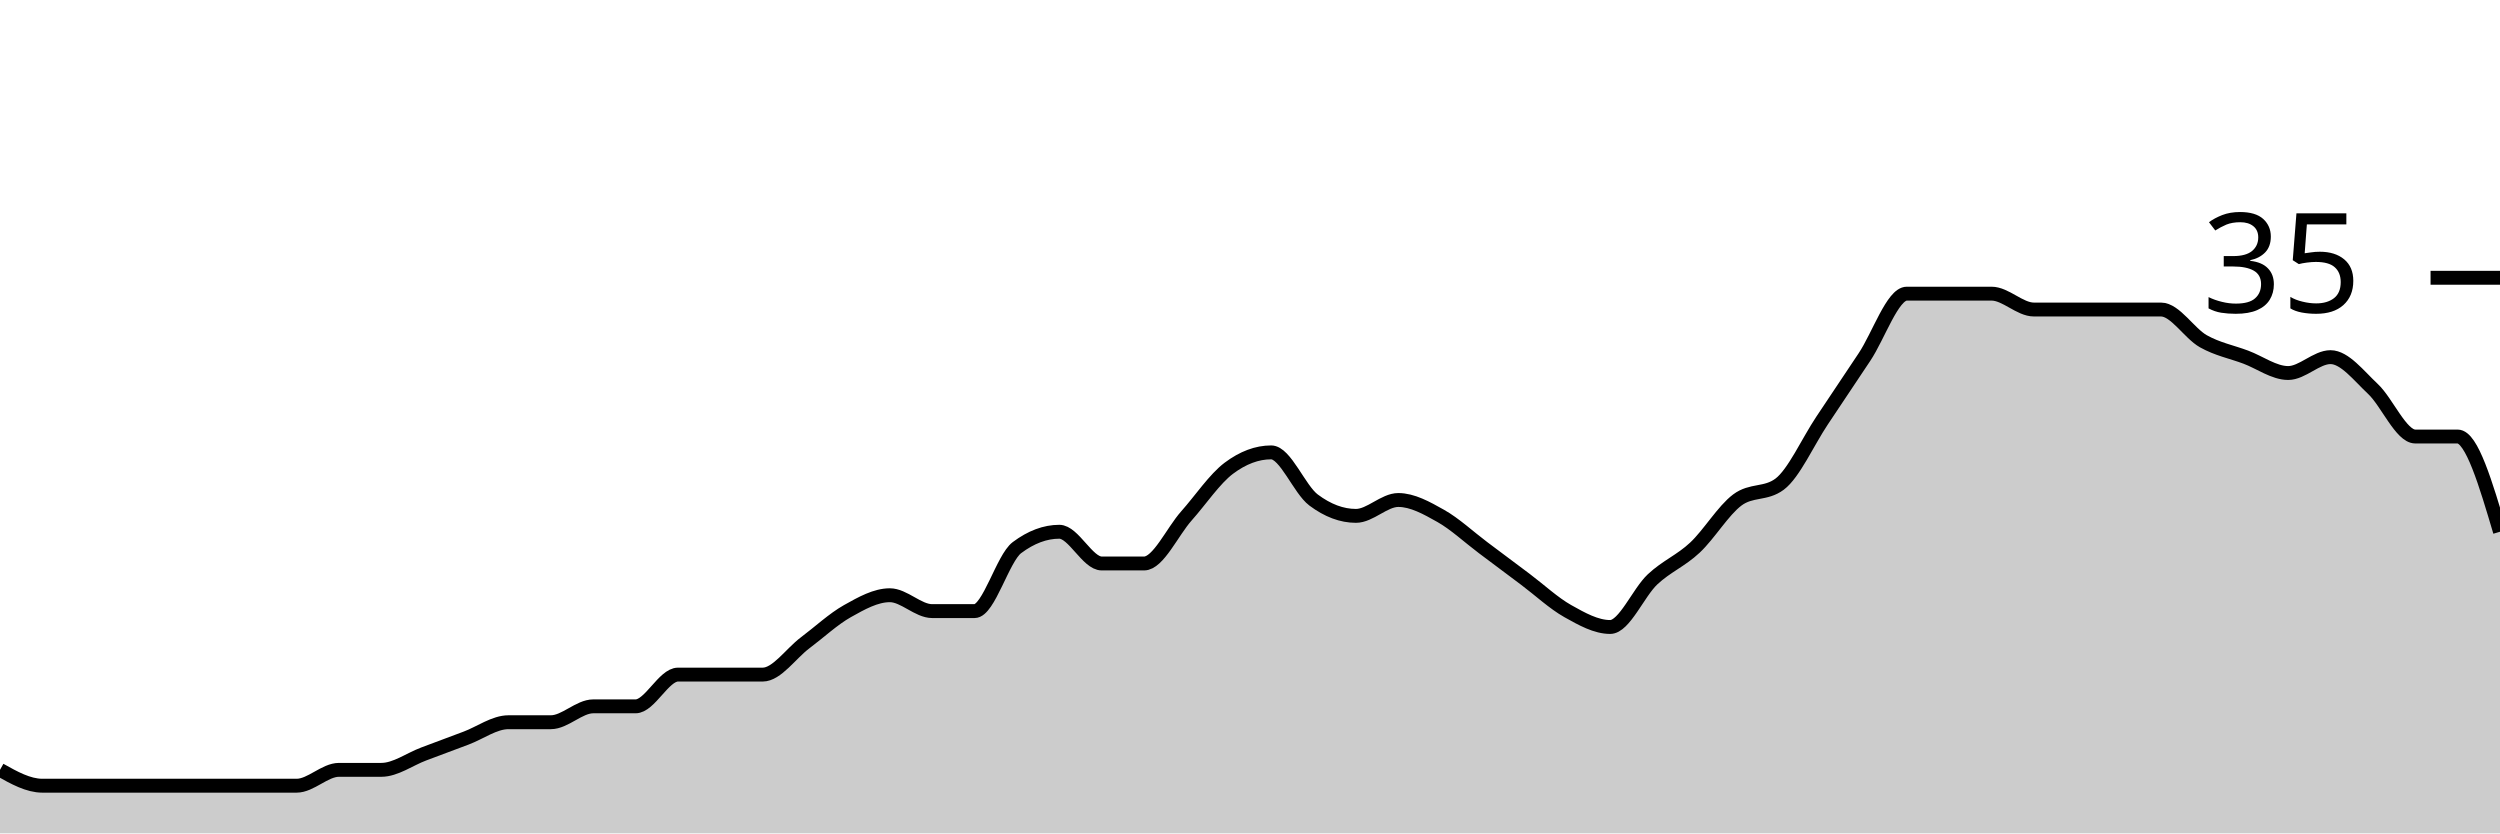
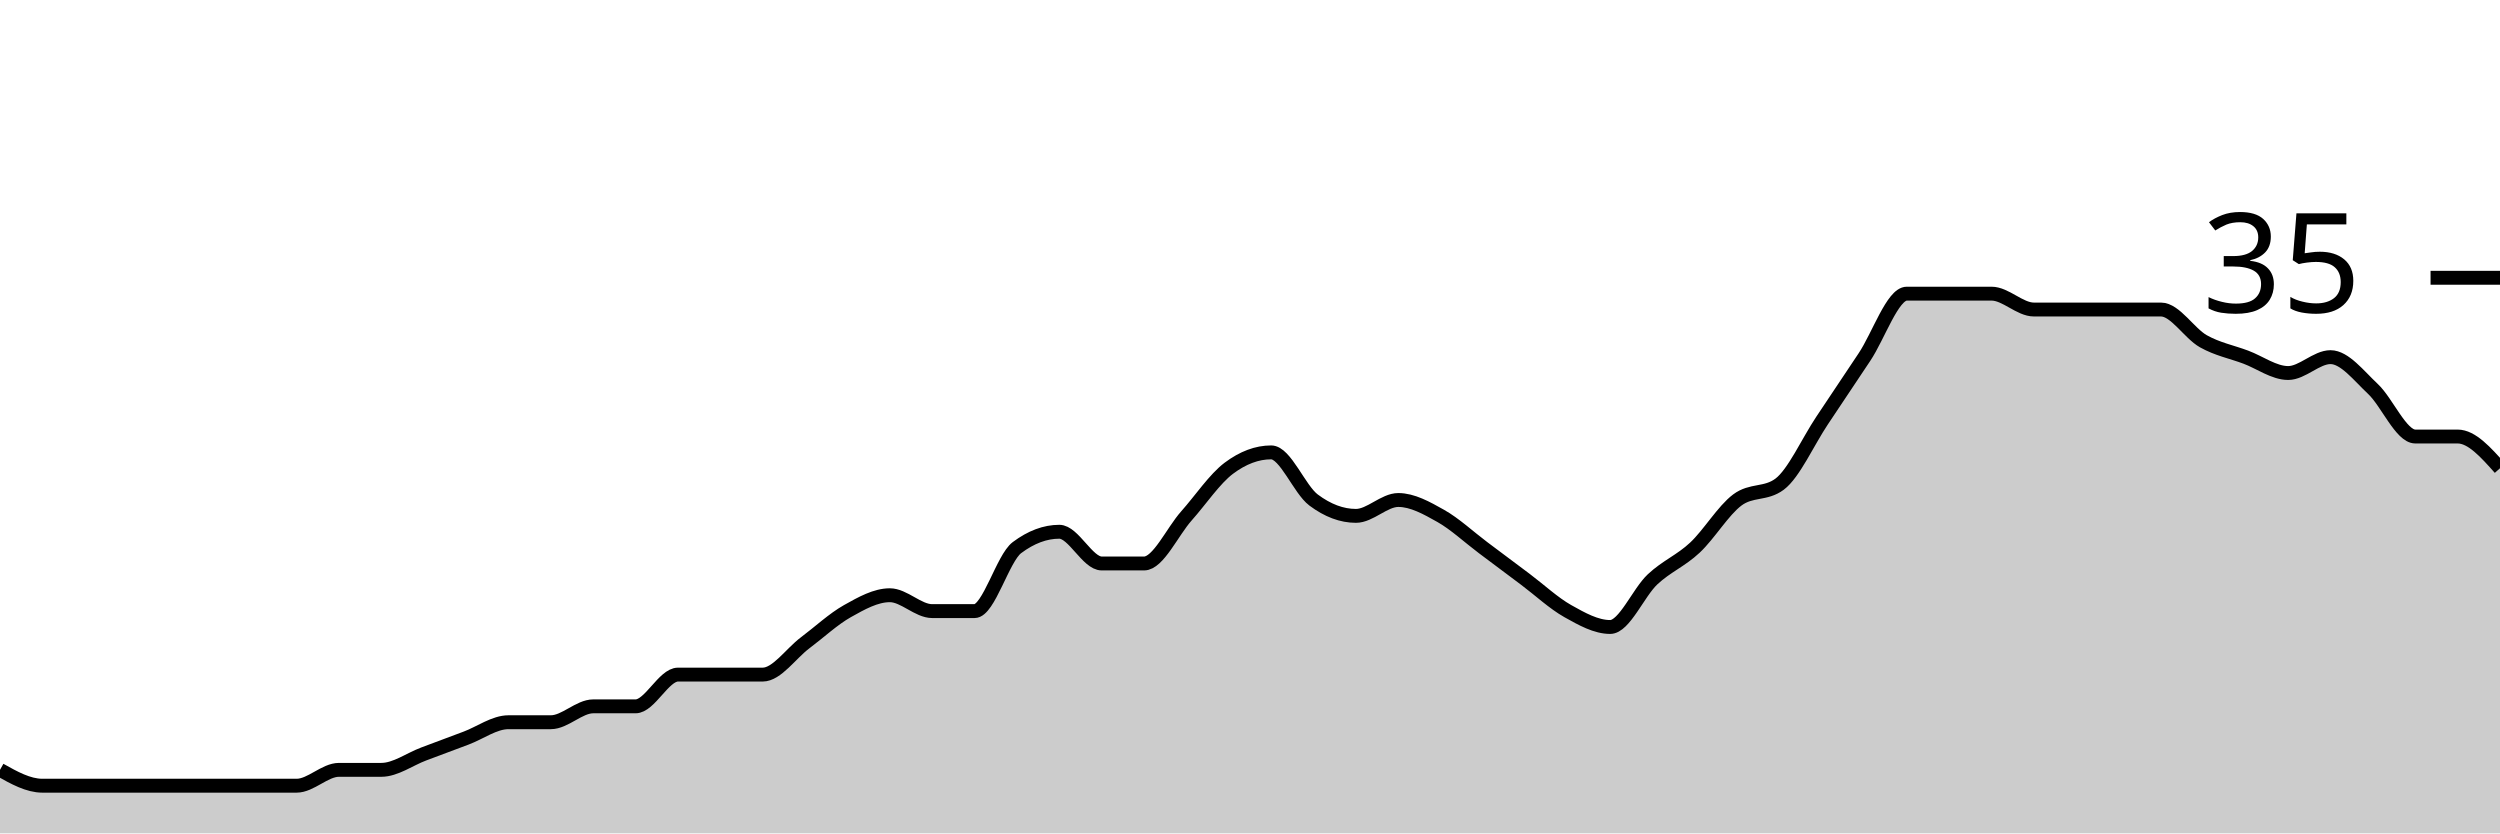
<svg xmlns="http://www.w3.org/2000/svg" viewBox="0 0 180 60">
  <g transform="translate(0,20)">
-     <path class="area" fill="rgba(0, 0, 0, 0.2)" d="M0,35.429C1.017,36,2.034,36.571,3.051,36.571C4.068,36.571,5.085,36.571,6.102,36.571C7.119,36.571,8.136,36.571,9.153,36.571C10.169,36.571,11.186,36.571,12.203,36.571C13.22,36.571,14.237,36.571,15.254,36.571C16.271,36.571,17.288,36.571,18.305,36.571C19.322,36.571,20.339,36.571,21.356,36.571C22.373,36.571,23.39,35.429,24.407,35.429C25.424,35.429,26.441,35.429,27.458,35.429C28.475,35.429,29.492,34.667,30.508,34.286C31.525,33.905,32.542,33.524,33.559,33.143C34.576,32.762,35.593,32,36.61,32C37.627,32,38.644,32,39.661,32C40.678,32,41.695,30.857,42.712,30.857C43.729,30.857,44.746,30.857,45.763,30.857C46.78,30.857,47.797,28.571,48.814,28.571C49.831,28.571,50.847,28.571,51.864,28.571C52.881,28.571,53.898,28.571,54.915,28.571C55.932,28.571,56.949,27.048,57.966,26.286C58.983,25.524,60,24.571,61.017,24C62.034,23.429,63.051,22.857,64.068,22.857C65.085,22.857,66.102,24,67.119,24C68.136,24,69.153,24,70.169,24C71.186,24,72.203,20.19,73.22,19.429C74.237,18.667,75.254,18.286,76.271,18.286C77.288,18.286,78.305,20.571,79.322,20.571C80.339,20.571,81.356,20.571,82.373,20.571C83.39,20.571,84.407,18.286,85.424,17.143C86.441,16,87.458,14.476,88.475,13.714C89.492,12.952,90.508,12.571,91.525,12.571C92.542,12.571,93.559,15.238,94.576,16C95.593,16.762,96.61,17.143,97.627,17.143C98.644,17.143,99.661,16,100.678,16C101.695,16,102.712,16.571,103.729,17.143C104.746,17.714,105.763,18.667,106.78,19.429C107.797,20.19,108.814,20.952,109.831,21.714C110.847,22.476,111.864,23.429,112.881,24C113.898,24.571,114.915,25.143,115.932,25.143C116.949,25.143,117.966,22.667,118.983,21.714C120,20.762,121.017,20.381,122.034,19.429C123.051,18.476,124.068,16.762,125.085,16C126.102,15.238,127.119,15.619,128.136,14.857C129.153,14.095,130.169,11.81,131.186,10.286C132.203,8.762,133.22,7.238,134.237,5.714C135.254,4.19,136.271,1.143,137.288,1.143C138.305,1.143,139.322,1.143,140.339,1.143C141.356,1.143,142.373,1.143,143.39,1.143C144.407,1.143,145.424,2.286,146.441,2.286C147.458,2.286,148.475,2.286,149.492,2.286C150.508,2.286,151.525,2.286,152.542,2.286C153.559,2.286,154.576,2.286,155.593,2.286C156.61,2.286,157.627,4,158.644,4.571C159.661,5.143,160.678,5.333,161.695,5.714C162.712,6.095,163.729,6.857,164.746,6.857C165.763,6.857,166.78,5.714,167.797,5.714C168.814,5.714,169.831,7.048,170.847,8C171.864,8.952,172.881,11.429,173.898,11.429C174.915,11.429,175.932,11.429,176.949,11.429C177.966,11.429,178.983,14.857,180,18.286L180,40C178.983,40,177.966,40,176.949,40C175.932,40,174.915,40,173.898,40C172.881,40,171.864,40,170.847,40C169.831,40,168.814,40,167.797,40C166.78,40,165.763,40,164.746,40C163.729,40,162.712,40,161.695,40C160.678,40,159.661,40,158.644,40C157.627,40,156.61,40,155.593,40C154.576,40,153.559,40,152.542,40C151.525,40,150.508,40,149.492,40C148.475,40,147.458,40,146.441,40C145.424,40,144.407,40,143.39,40C142.373,40,141.356,40,140.339,40C139.322,40,138.305,40,137.288,40C136.271,40,135.254,40,134.237,40C133.22,40,132.203,40,131.186,40C130.169,40,129.153,40,128.136,40C127.119,40,126.102,40,125.085,40C124.068,40,123.051,40,122.034,40C121.017,40,120,40,118.983,40C117.966,40,116.949,40,115.932,40C114.915,40,113.898,40,112.881,40C111.864,40,110.847,40,109.831,40C108.814,40,107.797,40,106.78,40C105.763,40,104.746,40,103.729,40C102.712,40,101.695,40,100.678,40C99.661,40,98.644,40,97.627,40C96.61,40,95.593,40,94.576,40C93.559,40,92.542,40,91.525,40C90.508,40,89.492,40,88.475,40C87.458,40,86.441,40,85.424,40C84.407,40,83.39,40,82.373,40C81.356,40,80.339,40,79.322,40C78.305,40,77.288,40,76.271,40C75.254,40,74.237,40,73.22,40C72.203,40,71.186,40,70.169,40C69.153,40,68.136,40,67.119,40C66.102,40,65.085,40,64.068,40C63.051,40,62.034,40,61.017,40C60,40,58.983,40,57.966,40C56.949,40,55.932,40,54.915,40C53.898,40,52.881,40,51.864,40C50.847,40,49.831,40,48.814,40C47.797,40,46.78,40,45.763,40C44.746,40,43.729,40,42.712,40C41.695,40,40.678,40,39.661,40C38.644,40,37.627,40,36.61,40C35.593,40,34.576,40,33.559,40C32.542,40,31.525,40,30.508,40C29.492,40,28.475,40,27.458,40C26.441,40,25.424,40,24.407,40C23.39,40,22.373,40,21.356,40C20.339,40,19.322,40,18.305,40C17.288,40,16.271,40,15.254,40C14.237,40,13.22,40,12.203,40C11.186,40,10.169,40,9.153,40C8.136,40,7.119,40,6.102,40C5.085,40,4.068,40,3.051,40C2.034,40,1.017,40,0,40Z" />
-     <path class="line" stroke="black" fill="none" d="M0,35.429C1.017,36,2.034,36.571,3.051,36.571C4.068,36.571,5.085,36.571,6.102,36.571C7.119,36.571,8.136,36.571,9.153,36.571C10.169,36.571,11.186,36.571,12.203,36.571C13.22,36.571,14.237,36.571,15.254,36.571C16.271,36.571,17.288,36.571,18.305,36.571C19.322,36.571,20.339,36.571,21.356,36.571C22.373,36.571,23.39,35.429,24.407,35.429C25.424,35.429,26.441,35.429,27.458,35.429C28.475,35.429,29.492,34.667,30.508,34.286C31.525,33.905,32.542,33.524,33.559,33.143C34.576,32.762,35.593,32,36.61,32C37.627,32,38.644,32,39.661,32C40.678,32,41.695,30.857,42.712,30.857C43.729,30.857,44.746,30.857,45.763,30.857C46.78,30.857,47.797,28.571,48.814,28.571C49.831,28.571,50.847,28.571,51.864,28.571C52.881,28.571,53.898,28.571,54.915,28.571C55.932,28.571,56.949,27.048,57.966,26.286C58.983,25.524,60,24.571,61.017,24C62.034,23.429,63.051,22.857,64.068,22.857C65.085,22.857,66.102,24,67.119,24C68.136,24,69.153,24,70.169,24C71.186,24,72.203,20.19,73.22,19.429C74.237,18.667,75.254,18.286,76.271,18.286C77.288,18.286,78.305,20.571,79.322,20.571C80.339,20.571,81.356,20.571,82.373,20.571C83.39,20.571,84.407,18.286,85.424,17.143C86.441,16,87.458,14.476,88.475,13.714C89.492,12.952,90.508,12.571,91.525,12.571C92.542,12.571,93.559,15.238,94.576,16C95.593,16.762,96.61,17.143,97.627,17.143C98.644,17.143,99.661,16,100.678,16C101.695,16,102.712,16.571,103.729,17.143C104.746,17.714,105.763,18.667,106.78,19.429C107.797,20.19,108.814,20.952,109.831,21.714C110.847,22.476,111.864,23.429,112.881,24C113.898,24.571,114.915,25.143,115.932,25.143C116.949,25.143,117.966,22.667,118.983,21.714C120,20.762,121.017,20.381,122.034,19.429C123.051,18.476,124.068,16.762,125.085,16C126.102,15.238,127.119,15.619,128.136,14.857C129.153,14.095,130.169,11.81,131.186,10.286C132.203,8.762,133.22,7.238,134.237,5.714C135.254,4.19,136.271,1.143,137.288,1.143C138.305,1.143,139.322,1.143,140.339,1.143C141.356,1.143,142.373,1.143,143.39,1.143C144.407,1.143,145.424,2.286,146.441,2.286C147.458,2.286,148.475,2.286,149.492,2.286C150.508,2.286,151.525,2.286,152.542,2.286C153.559,2.286,154.576,2.286,155.593,2.286C156.61,2.286,157.627,4,158.644,4.571C159.661,5.143,160.678,5.333,161.695,5.714C162.712,6.095,163.729,6.857,164.746,6.857C165.763,6.857,166.78,5.714,167.797,5.714C168.814,5.714,169.831,7.048,170.847,8C171.864,8.952,172.881,11.429,173.898,11.429C174.915,11.429,175.932,11.429,176.949,11.429C177.966,11.429,178.983,14.857,180,18.286" />
+     <path class="area" fill="rgba(0, 0, 0, 0.2)" d="M0,35.429C1.017,36,2.034,36.571,3.051,36.571C4.068,36.571,5.085,36.571,6.102,36.571C7.119,36.571,8.136,36.571,9.153,36.571C10.169,36.571,11.186,36.571,12.203,36.571C13.22,36.571,14.237,36.571,15.254,36.571C16.271,36.571,17.288,36.571,18.305,36.571C19.322,36.571,20.339,36.571,21.356,36.571C22.373,36.571,23.39,35.429,24.407,35.429C25.424,35.429,26.441,35.429,27.458,35.429C28.475,35.429,29.492,34.667,30.508,34.286C31.525,33.905,32.542,33.524,33.559,33.143C34.576,32.762,35.593,32,36.61,32C37.627,32,38.644,32,39.661,32C40.678,32,41.695,30.857,42.712,30.857C43.729,30.857,44.746,30.857,45.763,30.857C46.78,30.857,47.797,28.571,48.814,28.571C49.831,28.571,50.847,28.571,51.864,28.571C52.881,28.571,53.898,28.571,54.915,28.571C55.932,28.571,56.949,27.048,57.966,26.286C58.983,25.524,60,24.571,61.017,24C62.034,23.429,63.051,22.857,64.068,22.857C65.085,22.857,66.102,24,67.119,24C68.136,24,69.153,24,70.169,24C71.186,24,72.203,20.19,73.22,19.429C74.237,18.667,75.254,18.286,76.271,18.286C77.288,18.286,78.305,20.571,79.322,20.571C80.339,20.571,81.356,20.571,82.373,20.571C83.39,20.571,84.407,18.286,85.424,17.143C86.441,16,87.458,14.476,88.475,13.714C89.492,12.952,90.508,12.571,91.525,12.571C92.542,12.571,93.559,15.238,94.576,16C95.593,16.762,96.61,17.143,97.627,17.143C98.644,17.143,99.661,16,100.678,16C101.695,16,102.712,16.571,103.729,17.143C104.746,17.714,105.763,18.667,106.78,19.429C107.797,20.19,108.814,20.952,109.831,21.714C110.847,22.476,111.864,23.429,112.881,24C113.898,24.571,114.915,25.143,115.932,25.143C116.949,25.143,117.966,22.667,118.983,21.714C120,20.762,121.017,20.381,122.034,19.429C123.051,18.476,124.068,16.762,125.085,16C126.102,15.238,127.119,15.619,128.136,14.857C129.153,14.095,130.169,11.81,131.186,10.286C132.203,8.762,133.22,7.238,134.237,5.714C135.254,4.19,136.271,1.143,137.288,1.143C138.305,1.143,139.322,1.143,140.339,1.143C141.356,1.143,142.373,1.143,143.39,1.143C144.407,1.143,145.424,2.286,146.441,2.286C147.458,2.286,148.475,2.286,149.492,2.286C150.508,2.286,151.525,2.286,152.542,2.286C153.559,2.286,154.576,2.286,155.593,2.286C156.61,2.286,157.627,4,158.644,4.571C159.661,5.143,160.678,5.333,161.695,5.714C162.712,6.095,163.729,6.857,164.746,6.857C165.763,6.857,166.78,5.714,167.797,5.714C168.814,5.714,169.831,7.048,170.847,8C171.864,8.952,172.881,11.429,173.898,11.429C174.915,11.429,175.932,11.429,176.949,11.429C177.966,11.429,178.983,12.571,180,13.714L180,40C178.983,40,177.966,40,176.949,40C175.932,40,174.915,40,173.898,40C172.881,40,171.864,40,170.847,40C169.831,40,168.814,40,167.797,40C166.78,40,165.763,40,164.746,40C163.729,40,162.712,40,161.695,40C160.678,40,159.661,40,158.644,40C157.627,40,156.61,40,155.593,40C154.576,40,153.559,40,152.542,40C151.525,40,150.508,40,149.492,40C148.475,40,147.458,40,146.441,40C145.424,40,144.407,40,143.39,40C142.373,40,141.356,40,140.339,40C139.322,40,138.305,40,137.288,40C136.271,40,135.254,40,134.237,40C133.22,40,132.203,40,131.186,40C130.169,40,129.153,40,128.136,40C127.119,40,126.102,40,125.085,40C124.068,40,123.051,40,122.034,40C121.017,40,120,40,118.983,40C117.966,40,116.949,40,115.932,40C114.915,40,113.898,40,112.881,40C111.864,40,110.847,40,109.831,40C108.814,40,107.797,40,106.78,40C105.763,40,104.746,40,103.729,40C102.712,40,101.695,40,100.678,40C99.661,40,98.644,40,97.627,40C96.61,40,95.593,40,94.576,40C93.559,40,92.542,40,91.525,40C90.508,40,89.492,40,88.475,40C87.458,40,86.441,40,85.424,40C84.407,40,83.39,40,82.373,40C81.356,40,80.339,40,79.322,40C78.305,40,77.288,40,76.271,40C75.254,40,74.237,40,73.22,40C72.203,40,71.186,40,70.169,40C69.153,40,68.136,40,67.119,40C66.102,40,65.085,40,64.068,40C63.051,40,62.034,40,61.017,40C60,40,58.983,40,57.966,40C56.949,40,55.932,40,54.915,40C53.898,40,52.881,40,51.864,40C50.847,40,49.831,40,48.814,40C47.797,40,46.78,40,45.763,40C44.746,40,43.729,40,42.712,40C41.695,40,40.678,40,39.661,40C38.644,40,37.627,40,36.61,40C35.593,40,34.576,40,33.559,40C32.542,40,31.525,40,30.508,40C29.492,40,28.475,40,27.458,40C26.441,40,25.424,40,24.407,40C23.39,40,22.373,40,21.356,40C20.339,40,19.322,40,18.305,40C17.288,40,16.271,40,15.254,40C14.237,40,13.22,40,12.203,40C11.186,40,10.169,40,9.153,40C8.136,40,7.119,40,6.102,40C5.085,40,4.068,40,3.051,40C2.034,40,1.017,40,0,40Z" />
+     <path class="line" stroke="black" fill="none" d="M0,35.429C1.017,36,2.034,36.571,3.051,36.571C4.068,36.571,5.085,36.571,6.102,36.571C7.119,36.571,8.136,36.571,9.153,36.571C10.169,36.571,11.186,36.571,12.203,36.571C13.22,36.571,14.237,36.571,15.254,36.571C16.271,36.571,17.288,36.571,18.305,36.571C19.322,36.571,20.339,36.571,21.356,36.571C22.373,36.571,23.39,35.429,24.407,35.429C25.424,35.429,26.441,35.429,27.458,35.429C28.475,35.429,29.492,34.667,30.508,34.286C31.525,33.905,32.542,33.524,33.559,33.143C34.576,32.762,35.593,32,36.61,32C37.627,32,38.644,32,39.661,32C40.678,32,41.695,30.857,42.712,30.857C43.729,30.857,44.746,30.857,45.763,30.857C46.78,30.857,47.797,28.571,48.814,28.571C49.831,28.571,50.847,28.571,51.864,28.571C52.881,28.571,53.898,28.571,54.915,28.571C55.932,28.571,56.949,27.048,57.966,26.286C58.983,25.524,60,24.571,61.017,24C62.034,23.429,63.051,22.857,64.068,22.857C65.085,22.857,66.102,24,67.119,24C68.136,24,69.153,24,70.169,24C71.186,24,72.203,20.19,73.22,19.429C74.237,18.667,75.254,18.286,76.271,18.286C77.288,18.286,78.305,20.571,79.322,20.571C80.339,20.571,81.356,20.571,82.373,20.571C83.39,20.571,84.407,18.286,85.424,17.143C86.441,16,87.458,14.476,88.475,13.714C89.492,12.952,90.508,12.571,91.525,12.571C92.542,12.571,93.559,15.238,94.576,16C95.593,16.762,96.61,17.143,97.627,17.143C98.644,17.143,99.661,16,100.678,16C101.695,16,102.712,16.571,103.729,17.143C104.746,17.714,105.763,18.667,106.78,19.429C107.797,20.19,108.814,20.952,109.831,21.714C110.847,22.476,111.864,23.429,112.881,24C113.898,24.571,114.915,25.143,115.932,25.143C116.949,25.143,117.966,22.667,118.983,21.714C120,20.762,121.017,20.381,122.034,19.429C123.051,18.476,124.068,16.762,125.085,16C126.102,15.238,127.119,15.619,128.136,14.857C129.153,14.095,130.169,11.81,131.186,10.286C132.203,8.762,133.22,7.238,134.237,5.714C135.254,4.19,136.271,1.143,137.288,1.143C138.305,1.143,139.322,1.143,140.339,1.143C141.356,1.143,142.373,1.143,143.39,1.143C144.407,1.143,145.424,2.286,146.441,2.286C147.458,2.286,148.475,2.286,149.492,2.286C150.508,2.286,151.525,2.286,152.542,2.286C153.559,2.286,154.576,2.286,155.593,2.286C156.61,2.286,157.627,4,158.644,4.571C159.661,5.143,160.678,5.333,161.695,5.714C162.712,6.095,163.729,6.857,164.746,6.857C165.763,6.857,166.78,5.714,167.797,5.714C168.814,5.714,169.831,7.048,170.847,8C171.864,8.952,172.881,11.429,173.898,11.429C174.915,11.429,175.932,11.429,176.949,11.429C177.966,11.429,178.983,12.571,180,13.714" />
    <path class="axis-ceiling" stroke-width="1" stroke="black" fill="none" d="M175,0L180,0" />
    <text class="axis-ceiling-label" font-family="sans-serif" text-anchor="end" font-size="10px" x="170" y="2.5">35</text>
  </g>
</svg>
